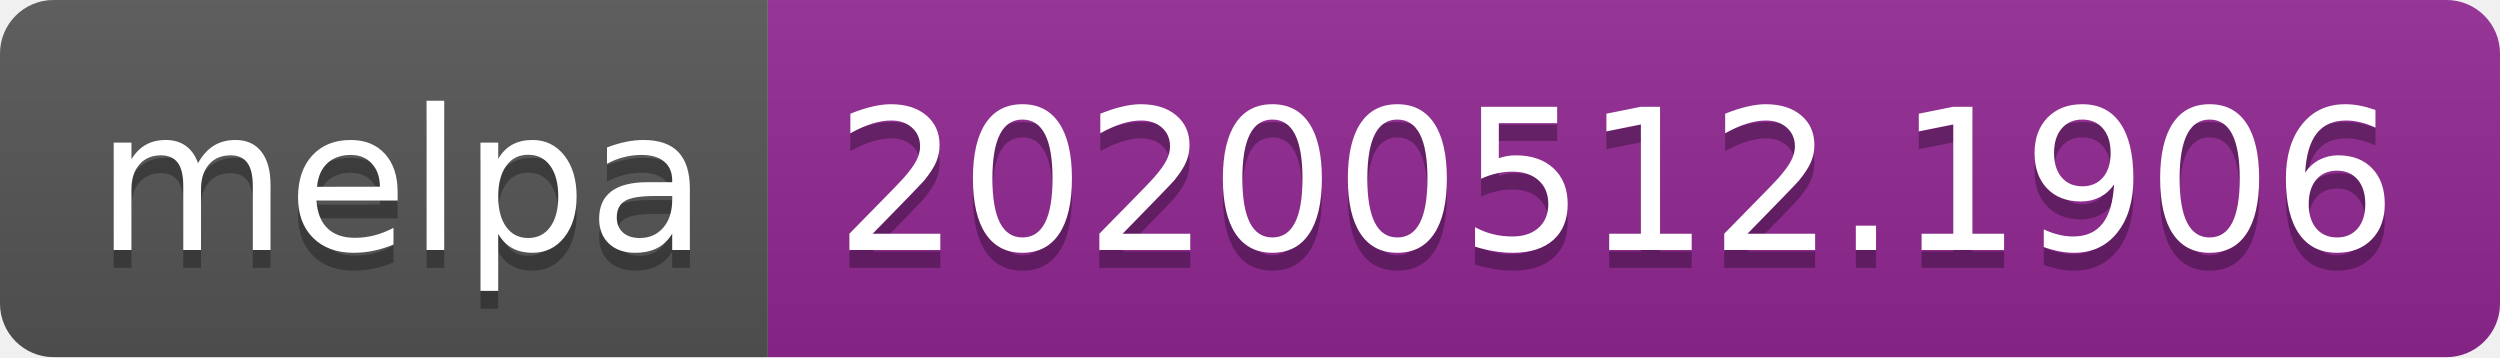
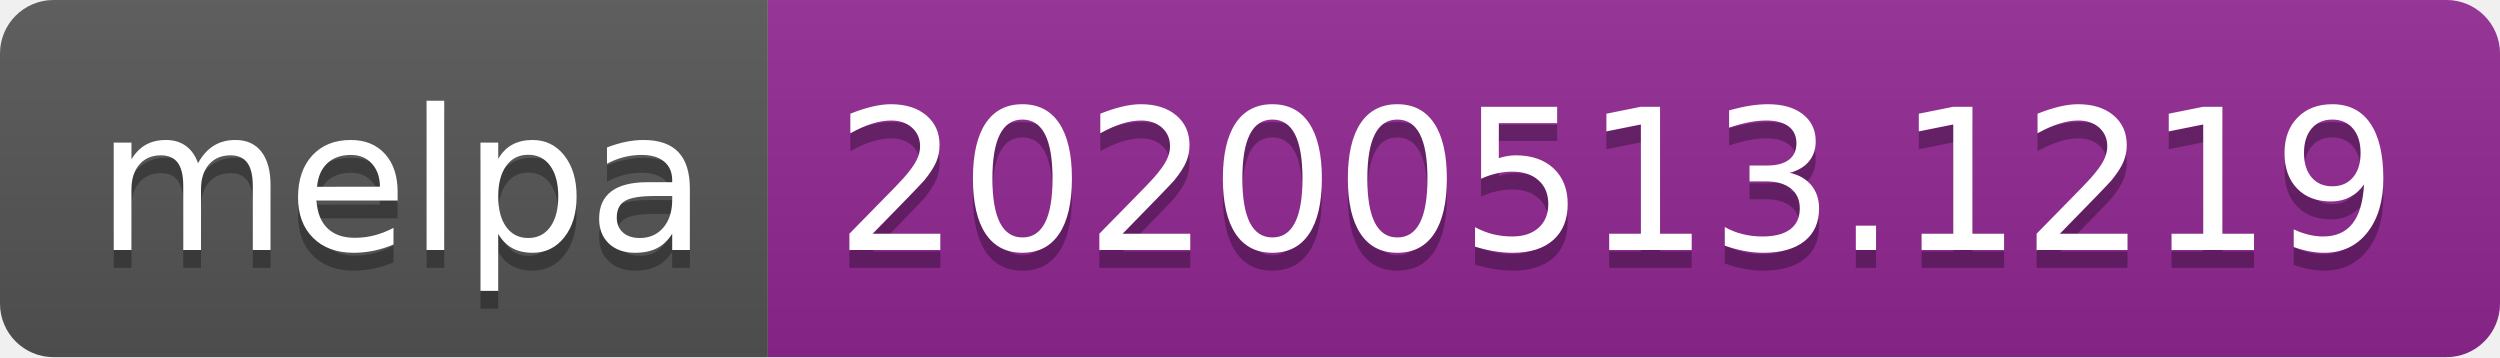
<svg xmlns="http://www.w3.org/2000/svg" width="140" height="20">
  <linearGradient id="s" x2="0" y2="100%">
    <stop offset="0" stop-color="#bbb" stop-opacity=".1" />
    <stop offset="1" stop-opacity=".1" />
  </linearGradient>
  <clipPath id="r">
    <rect width="140" height="20" rx="3" fill="#fff" />
  </clipPath>
  <g clip-path="url(#r)">
    <rect width="43" height="20" fill="#555" />
    <rect x="43" width="97" height="20" fill="#922793" />
    <rect width="140" height="20" fill="url(#s)" />
  </g>
  <g fill="#fff" text-anchor="middle" font-family="Verdana,Geneva,DejaVu Sans,sans-serif" text-rendering="geometricPrecision" font-size="110">
    <text x="225" y="150" fill="#010101" fill-opacity=".3" transform="scale(.1)" textLength="330">melpa</text>
    <text x="225" y="140" transform="scale(.1)" textLength="330">melpa</text>
-     <text x="905" y="150" fill="#010101" fill-opacity=".3" transform="scale(.1)" textLength="870">20200512.1906</text>
-     <text x="905" y="140" transform="scale(.1)" textLength="870">20200512.1906</text>
+     <text x="905" y="150" fill="#010101" fill-opacity=".3" transform="scale(.1)" textLength="870">20200513.1219</text>
+     <text x="905" y="140" transform="scale(.1)" textLength="870">20200513.1219</text>
  </g>
</svg>
